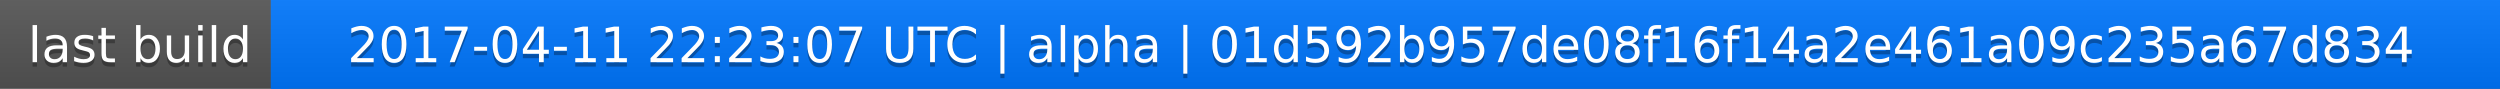
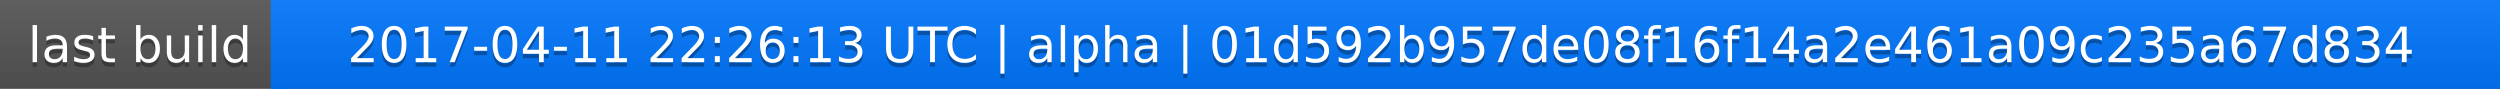
<svg xmlns="http://www.w3.org/2000/svg" width="563" height="20">
  <linearGradient id="a" x2="0" y2="100%">
    <stop offset="0" stop-color="#bbb" stop-opacity=".1" />
    <stop offset="1" stop-opacity=".1" />
  </linearGradient>
  <rect rx="0" width="563" height="20" fill="#555" />
  <rect rx="0" x="61" width="502" height="20" fill="#07f" />
  <path fill="#07f" d="M61 0h4v20h-4z" />
  <rect rx="0" width="563" height="20" fill="url(#a)" />
  <g fill="#fff" text-anchor="middle" font-family="DejaVu Sans,Verdana,Geneva,sans-serif" font-size="11">
    <text x="31.5" y="15" fill="#010101" fill-opacity=".3">last build</text>
    <text x="31.5" y="14">last build</text>
-     <text x="311" y="15" fill="#010101" fill-opacity=".3">2017-04-11 22:23:07 UTC | alpha | 01d592b957de08f16f14a2e461a09c235a67d834</text>
-     <text x="311" y="14">2017-04-11 22:23:07 UTC | alpha | 01d592b957de08f16f14a2e461a09c235a67d834</text>
+     <text x="311" y="15" fill="#010101" fill-opacity=".3">2017-04-11 22:26:13 UTC | alpha | 01d592b957de08f16f14a2e461a09c235a67d834</text>
+     <text x="311" y="14">2017-04-11 22:26:13 UTC | alpha | 01d592b957de08f16f14a2e461a09c235a67d834</text>
  </g>
</svg>
